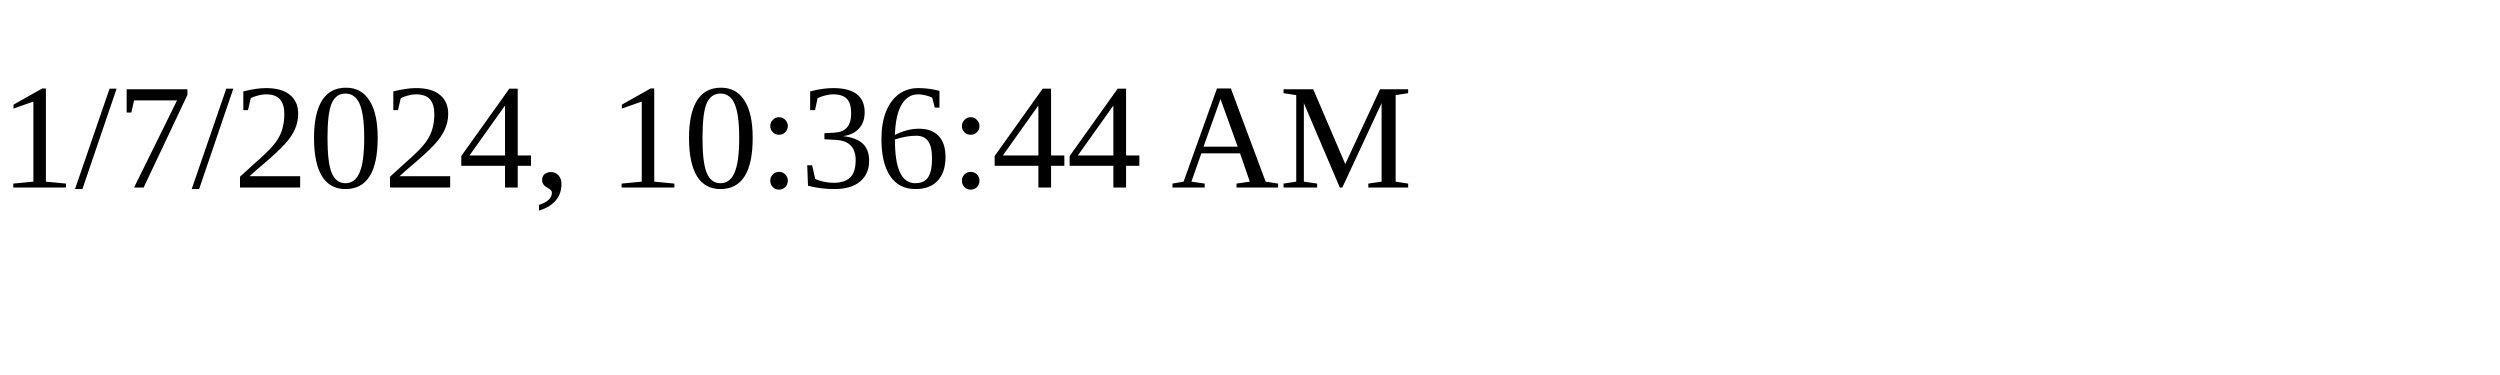
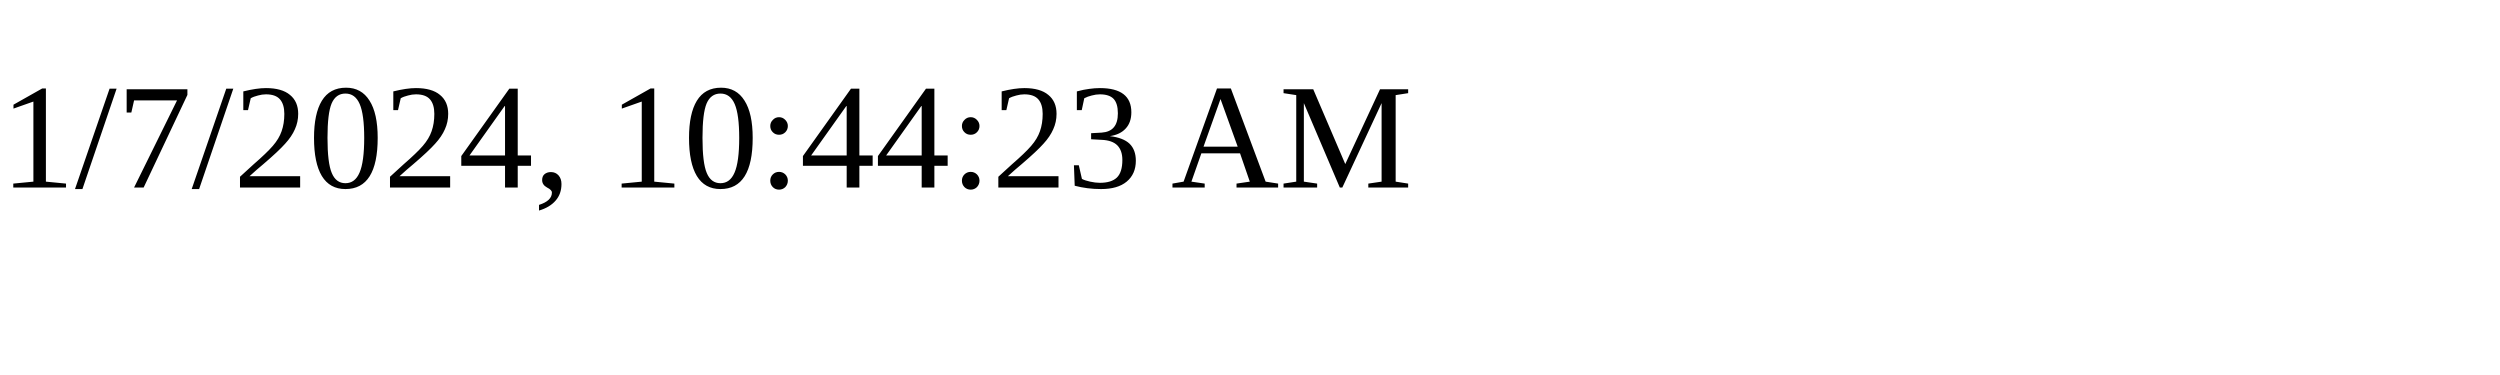
<svg xmlns="http://www.w3.org/2000/svg" height="30" width="200">
-   <text x="0" y="15">1/7/2024, 10:36:44 AM</text>
+   <text x="0" y="15">1/7/2024, 10:44:23 AM</text>
</svg>
